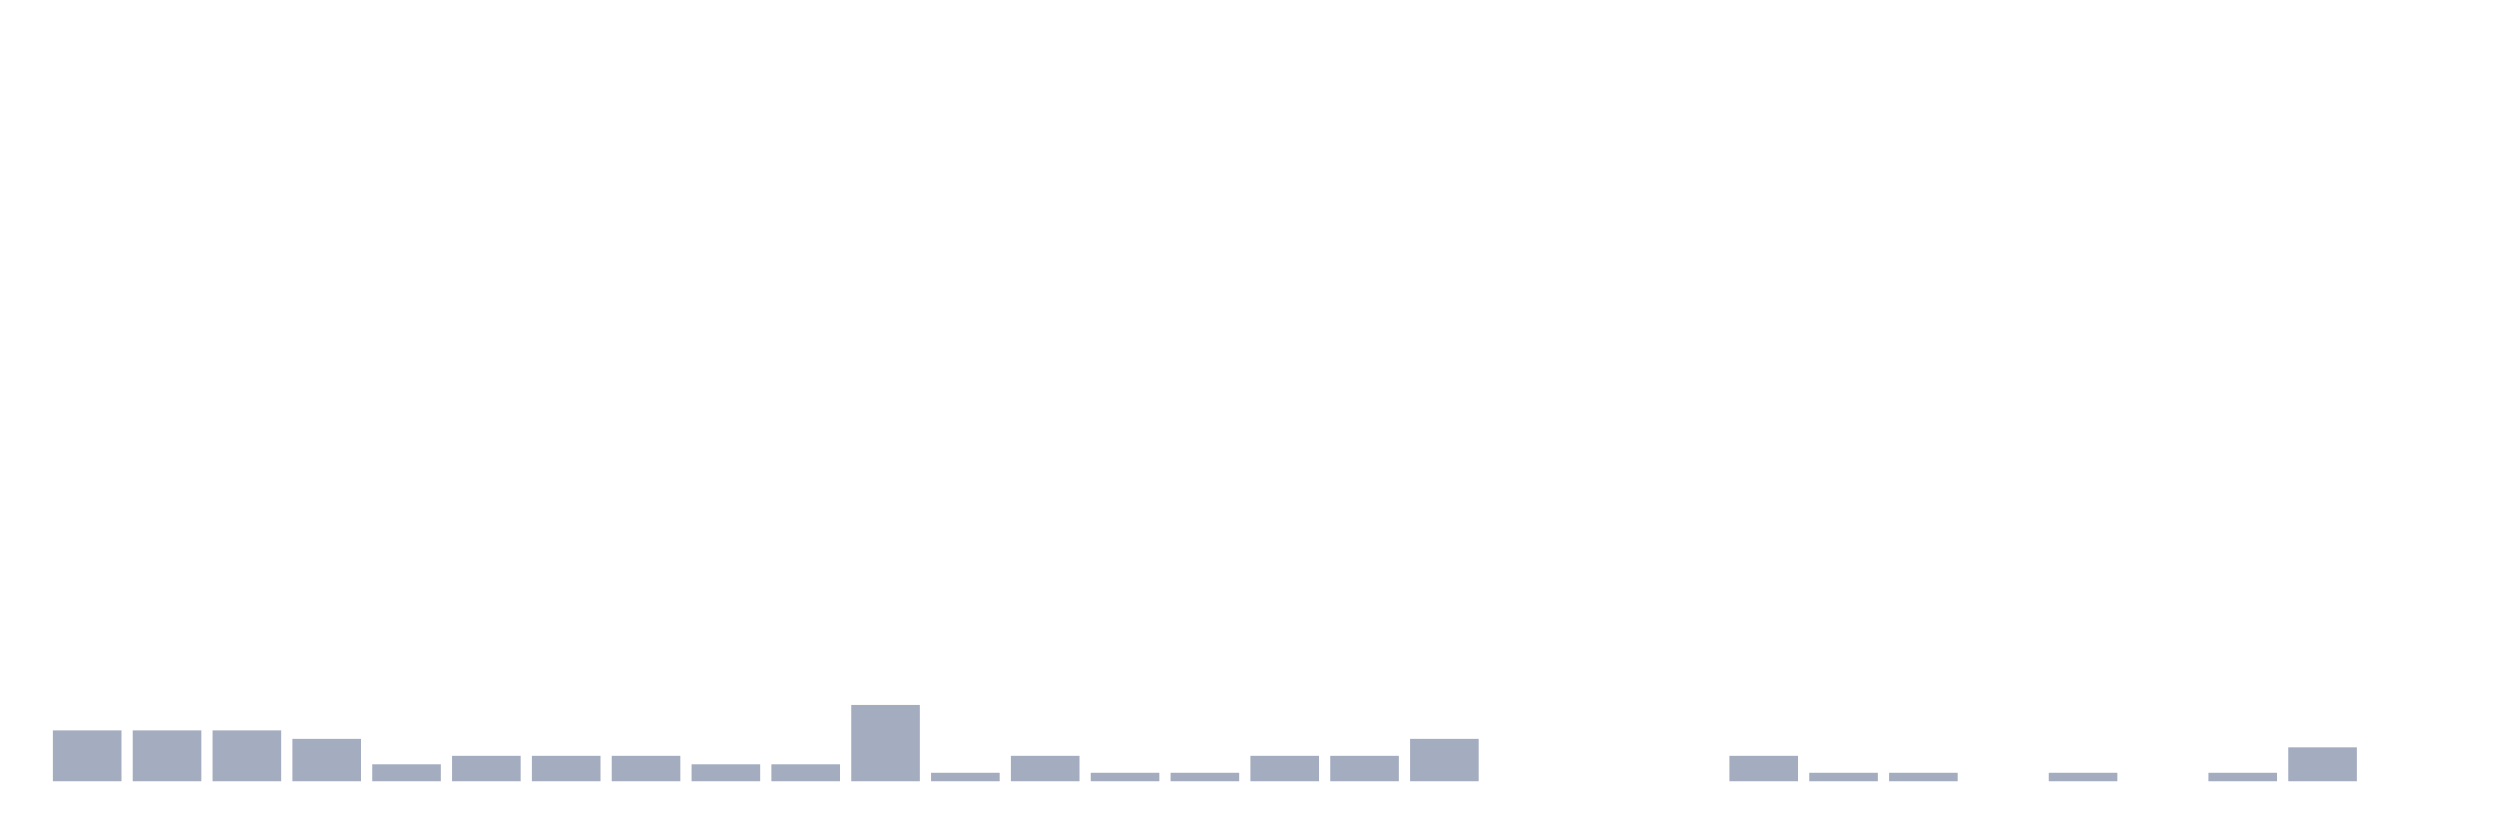
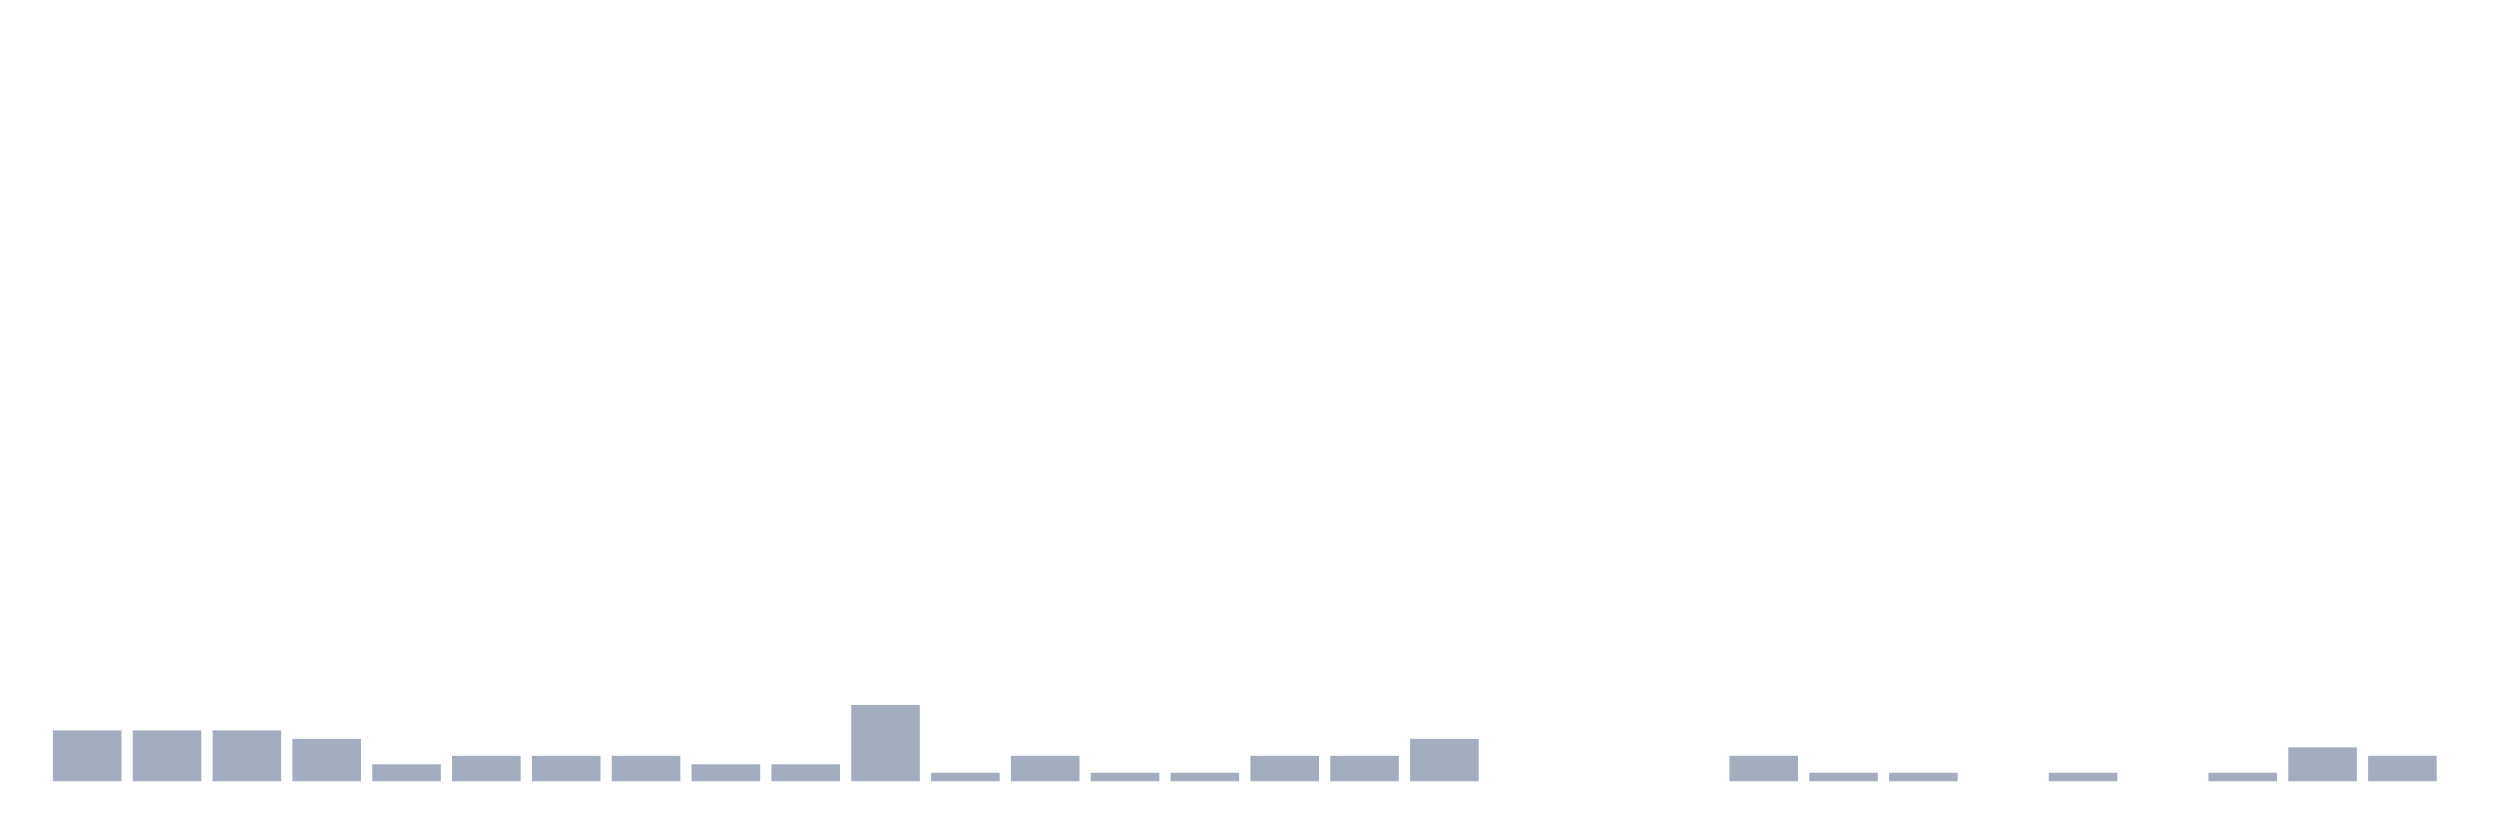
<svg xmlns="http://www.w3.org/2000/svg" viewBox="0 0 480 160">
  <g transform="translate(10,10)">
    <rect class="bar" x="0.153" width="13.175" y="130.233" height="9.767" fill="rgb(164,173,192)" />
    <rect class="bar" x="15.482" width="13.175" y="130.233" height="9.767" fill="rgb(164,173,192)" />
    <rect class="bar" x="30.81" width="13.175" y="130.233" height="9.767" fill="rgb(164,173,192)" />
    <rect class="bar" x="46.138" width="13.175" y="131.86" height="8.14" fill="rgb(164,173,192)" />
    <rect class="bar" x="61.466" width="13.175" y="136.744" height="3.256" fill="rgb(164,173,192)" />
    <rect class="bar" x="76.794" width="13.175" y="135.116" height="4.884" fill="rgb(164,173,192)" />
    <rect class="bar" x="92.123" width="13.175" y="135.116" height="4.884" fill="rgb(164,173,192)" />
    <rect class="bar" x="107.451" width="13.175" y="135.116" height="4.884" fill="rgb(164,173,192)" />
    <rect class="bar" x="122.779" width="13.175" y="136.744" height="3.256" fill="rgb(164,173,192)" />
    <rect class="bar" x="138.107" width="13.175" y="136.744" height="3.256" fill="rgb(164,173,192)" />
    <rect class="bar" x="153.436" width="13.175" y="125.349" height="14.651" fill="rgb(164,173,192)" />
    <rect class="bar" x="168.764" width="13.175" y="138.372" height="1.628" fill="rgb(164,173,192)" />
    <rect class="bar" x="184.092" width="13.175" y="135.116" height="4.884" fill="rgb(164,173,192)" />
    <rect class="bar" x="199.42" width="13.175" y="138.372" height="1.628" fill="rgb(164,173,192)" />
    <rect class="bar" x="214.748" width="13.175" y="138.372" height="1.628" fill="rgb(164,173,192)" />
    <rect class="bar" x="230.077" width="13.175" y="135.116" height="4.884" fill="rgb(164,173,192)" />
    <rect class="bar" x="245.405" width="13.175" y="135.116" height="4.884" fill="rgb(164,173,192)" />
    <rect class="bar" x="260.733" width="13.175" y="131.86" height="8.14" fill="rgb(164,173,192)" />
    <rect class="bar" x="276.061" width="13.175" y="140" height="0" fill="rgb(164,173,192)" />
    <rect class="bar" x="291.39" width="13.175" y="140" height="0" fill="rgb(164,173,192)" />
    <rect class="bar" x="306.718" width="13.175" y="140" height="0" fill="rgb(164,173,192)" />
    <rect class="bar" x="322.046" width="13.175" y="135.116" height="4.884" fill="rgb(164,173,192)" />
    <rect class="bar" x="337.374" width="13.175" y="138.372" height="1.628" fill="rgb(164,173,192)" />
    <rect class="bar" x="352.702" width="13.175" y="138.372" height="1.628" fill="rgb(164,173,192)" />
    <rect class="bar" x="368.031" width="13.175" y="140" height="0" fill="rgb(164,173,192)" />
    <rect class="bar" x="383.359" width="13.175" y="138.372" height="1.628" fill="rgb(164,173,192)" />
    <rect class="bar" x="398.687" width="13.175" y="140" height="0" fill="rgb(164,173,192)" />
    <rect class="bar" x="414.015" width="13.175" y="138.372" height="1.628" fill="rgb(164,173,192)" />
    <rect class="bar" x="429.344" width="13.175" y="133.488" height="6.512" fill="rgb(164,173,192)" />
-     <rect class="bar" x="444.672" width="13.175" y="140" height="0" fill="rgb(164,173,192)" />
+     <rect class="bar" x="444.672" width="13.175" y="135.116" height="4.884" fill="rgb(164,173,192)" />
  </g>
</svg>
